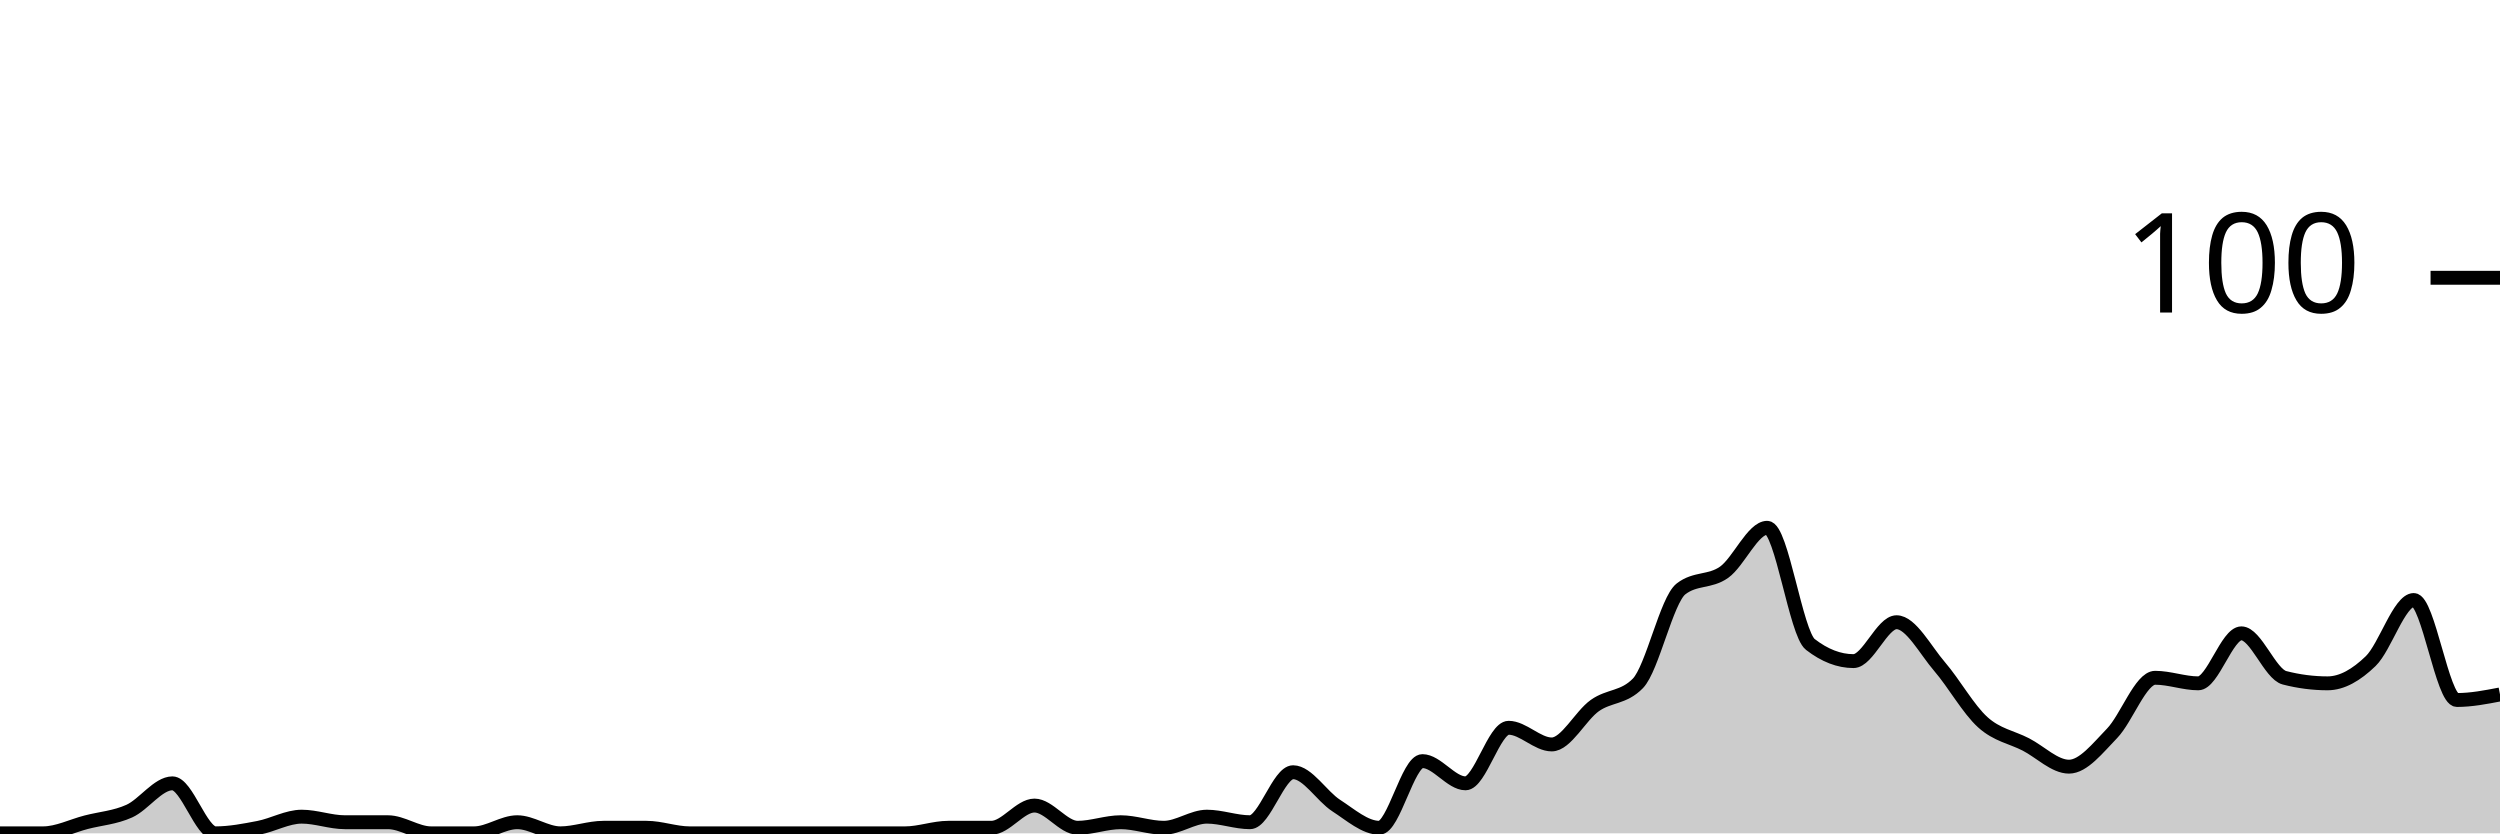
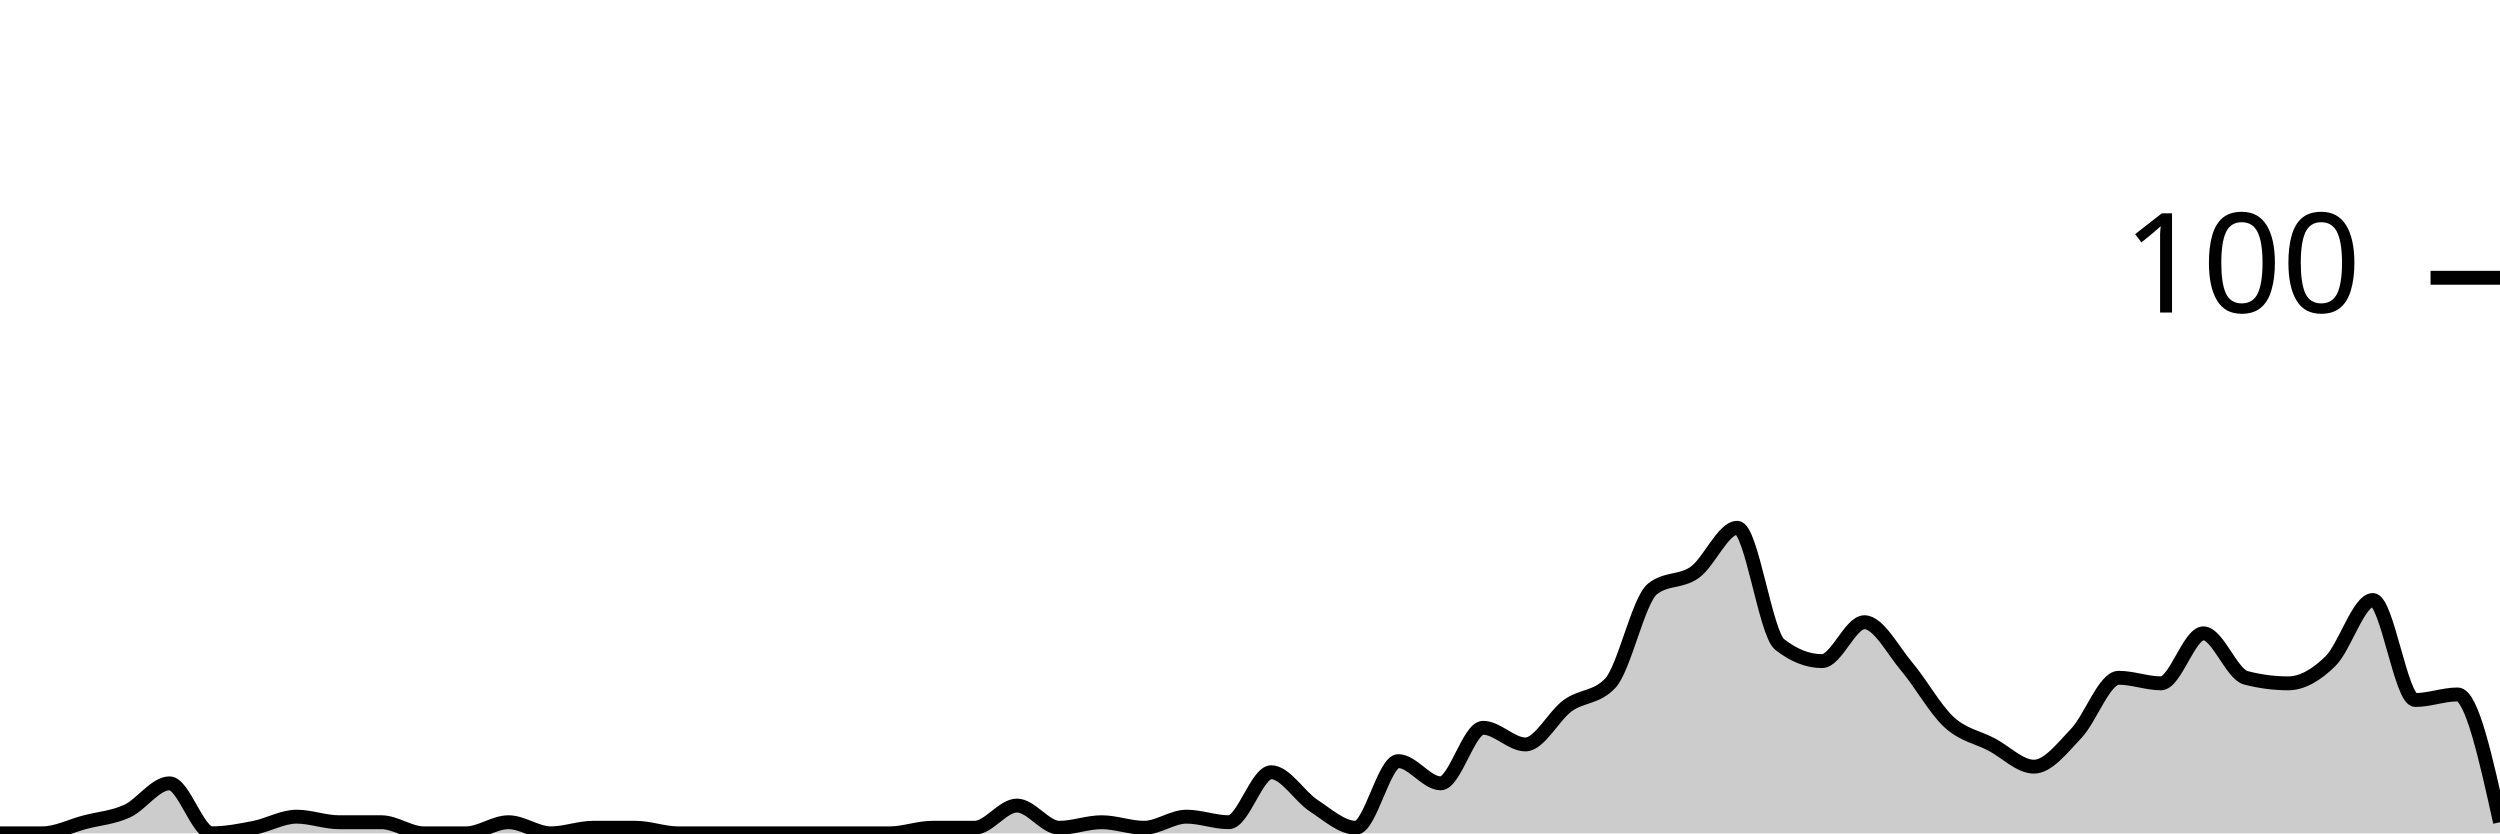
<svg xmlns="http://www.w3.org/2000/svg" viewBox="0 0 180 60">
  <g transform="translate(0,20)">
-     <path class="area" fill="rgba(0, 0, 0, 0.2)" d="M0,40C1.034,40,2.069,40,3.103,40C4.138,40,5.172,39.467,6.207,39.2C7.241,38.933,8.276,38.867,9.31,38.4C10.345,37.933,11.379,36.4,12.414,36.4C13.448,36.4,14.483,40,15.517,40C16.552,40,17.586,39.8,18.621,39.6C19.655,39.4,20.69,38.8,21.724,38.8C22.759,38.8,23.793,39.2,24.828,39.2C25.862,39.2,26.897,39.2,27.931,39.2C28.966,39.2,30,40,31.034,40C32.069,40,33.103,40,34.138,40C35.172,40,36.207,39.2,37.241,39.2C38.276,39.2,39.31,40,40.345,40C41.379,40,42.414,39.6,43.448,39.6C44.483,39.6,45.517,39.6,46.552,39.6C47.586,39.6,48.621,40,49.655,40C50.69,40,51.724,40,52.759,40C53.793,40,54.828,40,55.862,40C56.897,40,57.931,40,58.966,40C60,40,61.034,40,62.069,40C63.103,40,64.138,40,65.172,40C66.207,40,67.241,39.6,68.276,39.6C69.31,39.6,70.345,39.6,71.379,39.6C72.414,39.6,73.448,38,74.483,38C75.517,38,76.552,39.6,77.586,39.6C78.621,39.6,79.655,39.2,80.69,39.2C81.724,39.2,82.759,39.6,83.793,39.6C84.828,39.6,85.862,38.8,86.897,38.8C87.931,38.8,88.966,39.2,90,39.2C91.034,39.2,92.069,35.6,93.103,35.6C94.138,35.6,95.172,37.333,96.207,38C97.241,38.667,98.276,39.6,99.31,39.6C100.345,39.6,101.379,34.8,102.414,34.8C103.448,34.8,104.483,36.4,105.517,36.4C106.552,36.4,107.586,32.4,108.621,32.4C109.655,32.4,110.69,33.6,111.724,33.6C112.759,33.6,113.793,31.533,114.828,30.8C115.862,30.067,116.897,30.267,117.931,29.2C118.966,28.133,120,23.2,121.034,22.4C122.069,21.6,123.103,21.933,124.138,21.2C125.172,20.467,126.207,18,127.241,18C128.276,18,129.31,25.6,130.345,26.4C131.379,27.2,132.414,27.6,133.448,27.6C134.483,27.6,135.517,24.8,136.552,24.8C137.586,24.8,138.621,26.8,139.655,28C140.69,29.2,141.724,31.067,142.759,32C143.793,32.933,144.828,33.067,145.862,33.6C146.897,34.133,147.931,35.2,148.966,35.2C150,35.2,151.034,33.867,152.069,32.8C153.103,31.733,154.138,28.8,155.172,28.8C156.207,28.8,157.241,29.2,158.276,29.2C159.31,29.2,160.345,25.6,161.379,25.6C162.414,25.6,163.448,28.533,164.483,28.8C165.517,29.067,166.552,29.2,167.586,29.2C168.621,29.2,169.655,28.6,170.69,27.6C171.724,26.6,172.759,23.2,173.793,23.2C174.828,23.2,175.862,30.4,176.897,30.4C177.931,30.4,178.966,30.2,180,30L180,40C178.966,40,177.931,40,176.897,40C175.862,40,174.828,40,173.793,40C172.759,40,171.724,40,170.69,40C169.655,40,168.621,40,167.586,40C166.552,40,165.517,40,164.483,40C163.448,40,162.414,40,161.379,40C160.345,40,159.31,40,158.276,40C157.241,40,156.207,40,155.172,40C154.138,40,153.103,40,152.069,40C151.034,40,150,40,148.966,40C147.931,40,146.897,40,145.862,40C144.828,40,143.793,40,142.759,40C141.724,40,140.69,40,139.655,40C138.621,40,137.586,40,136.552,40C135.517,40,134.483,40,133.448,40C132.414,40,131.379,40,130.345,40C129.31,40,128.276,40,127.241,40C126.207,40,125.172,40,124.138,40C123.103,40,122.069,40,121.034,40C120,40,118.966,40,117.931,40C116.897,40,115.862,40,114.828,40C113.793,40,112.759,40,111.724,40C110.69,40,109.655,40,108.621,40C107.586,40,106.552,40,105.517,40C104.483,40,103.448,40,102.414,40C101.379,40,100.345,40,99.31,40C98.276,40,97.241,40,96.207,40C95.172,40,94.138,40,93.103,40C92.069,40,91.034,40,90,40C88.966,40,87.931,40,86.897,40C85.862,40,84.828,40,83.793,40C82.759,40,81.724,40,80.69,40C79.655,40,78.621,40,77.586,40C76.552,40,75.517,40,74.483,40C73.448,40,72.414,40,71.379,40C70.345,40,69.31,40,68.276,40C67.241,40,66.207,40,65.172,40C64.138,40,63.103,40,62.069,40C61.034,40,60,40,58.966,40C57.931,40,56.897,40,55.862,40C54.828,40,53.793,40,52.759,40C51.724,40,50.69,40,49.655,40C48.621,40,47.586,40,46.552,40C45.517,40,44.483,40,43.448,40C42.414,40,41.379,40,40.345,40C39.31,40,38.276,40,37.241,40C36.207,40,35.172,40,34.138,40C33.103,40,32.069,40,31.034,40C30,40,28.966,40,27.931,40C26.897,40,25.862,40,24.828,40C23.793,40,22.759,40,21.724,40C20.69,40,19.655,40,18.621,40C17.586,40,16.552,40,15.517,40C14.483,40,13.448,40,12.414,40C11.379,40,10.345,40,9.31,40C8.276,40,7.241,40,6.207,40C5.172,40,4.138,40,3.103,40C2.069,40,1.034,40,0,40Z" />
-     <path class="line" stroke="black" fill="none" d="M0,40C1.034,40,2.069,40,3.103,40C4.138,40,5.172,39.467,6.207,39.2C7.241,38.933,8.276,38.867,9.31,38.4C10.345,37.933,11.379,36.4,12.414,36.4C13.448,36.4,14.483,40,15.517,40C16.552,40,17.586,39.8,18.621,39.6C19.655,39.4,20.69,38.8,21.724,38.8C22.759,38.8,23.793,39.2,24.828,39.2C25.862,39.2,26.897,39.2,27.931,39.2C28.966,39.2,30,40,31.034,40C32.069,40,33.103,40,34.138,40C35.172,40,36.207,39.2,37.241,39.2C38.276,39.2,39.31,40,40.345,40C41.379,40,42.414,39.6,43.448,39.6C44.483,39.6,45.517,39.6,46.552,39.6C47.586,39.6,48.621,40,49.655,40C50.69,40,51.724,40,52.759,40C53.793,40,54.828,40,55.862,40C56.897,40,57.931,40,58.966,40C60,40,61.034,40,62.069,40C63.103,40,64.138,40,65.172,40C66.207,40,67.241,39.6,68.276,39.6C69.31,39.6,70.345,39.6,71.379,39.6C72.414,39.6,73.448,38,74.483,38C75.517,38,76.552,39.6,77.586,39.6C78.621,39.6,79.655,39.2,80.69,39.2C81.724,39.2,82.759,39.6,83.793,39.6C84.828,39.6,85.862,38.8,86.897,38.8C87.931,38.8,88.966,39.2,90,39.2C91.034,39.2,92.069,35.6,93.103,35.6C94.138,35.6,95.172,37.333,96.207,38C97.241,38.667,98.276,39.6,99.31,39.6C100.345,39.6,101.379,34.8,102.414,34.8C103.448,34.8,104.483,36.4,105.517,36.4C106.552,36.4,107.586,32.4,108.621,32.4C109.655,32.4,110.69,33.6,111.724,33.6C112.759,33.6,113.793,31.533,114.828,30.8C115.862,30.067,116.897,30.267,117.931,29.2C118.966,28.133,120,23.2,121.034,22.4C122.069,21.6,123.103,21.933,124.138,21.2C125.172,20.467,126.207,18,127.241,18C128.276,18,129.31,25.6,130.345,26.4C131.379,27.2,132.414,27.6,133.448,27.6C134.483,27.6,135.517,24.8,136.552,24.8C137.586,24.8,138.621,26.8,139.655,28C140.69,29.2,141.724,31.067,142.759,32C143.793,32.933,144.828,33.067,145.862,33.6C146.897,34.133,147.931,35.2,148.966,35.2C150,35.2,151.034,33.867,152.069,32.8C153.103,31.733,154.138,28.8,155.172,28.8C156.207,28.8,157.241,29.2,158.276,29.2C159.31,29.2,160.345,25.6,161.379,25.6C162.414,25.6,163.448,28.533,164.483,28.8C165.517,29.067,166.552,29.2,167.586,29.2C168.621,29.2,169.655,28.6,170.69,27.6C171.724,26.6,172.759,23.2,173.793,23.2C174.828,23.2,175.862,30.4,176.897,30.4C177.931,30.4,178.966,30.2,180,30" />
+     <path class="area" fill="rgba(0, 0, 0, 0.2)" d="M0,40C1.017,40,2.034,40,3.051,40C4.068,40,5.085,39.467,6.102,39.2C7.119,38.933,8.136,38.867,9.153,38.4C10.169,37.933,11.186,36.4,12.203,36.4C13.22,36.4,14.237,40,15.254,40C16.271,40,17.288,39.8,18.305,39.6C19.322,39.4,20.339,38.8,21.356,38.8C22.373,38.8,23.39,39.2,24.407,39.2C25.424,39.2,26.441,39.2,27.458,39.2C28.475,39.2,29.492,40,30.508,40C31.525,40,32.542,40,33.559,40C34.576,40,35.593,39.2,36.61,39.2C37.627,39.2,38.644,40,39.661,40C40.678,40,41.695,39.6,42.712,39.6C43.729,39.6,44.746,39.6,45.763,39.6C46.78,39.6,47.797,40,48.814,40C49.831,40,50.847,40,51.864,40C52.881,40,53.898,40,54.915,40C55.932,40,56.949,40,57.966,40C58.983,40,60,40,61.017,40C62.034,40,63.051,40,64.068,40C65.085,40,66.102,39.6,67.119,39.6C68.136,39.6,69.153,39.6,70.169,39.6C71.186,39.6,72.203,38,73.22,38C74.237,38,75.254,39.6,76.271,39.6C77.288,39.6,78.305,39.2,79.322,39.2C80.339,39.2,81.356,39.6,82.373,39.6C83.39,39.6,84.407,38.8,85.424,38.8C86.441,38.8,87.458,39.2,88.475,39.2C89.492,39.2,90.508,35.6,91.525,35.6C92.542,35.6,93.559,37.333,94.576,38C95.593,38.667,96.61,39.6,97.627,39.6C98.644,39.6,99.661,34.8,100.678,34.8C101.695,34.8,102.712,36.4,103.729,36.4C104.746,36.4,105.763,32.4,106.78,32.4C107.797,32.4,108.814,33.6,109.831,33.6C110.847,33.6,111.864,31.533,112.881,30.8C113.898,30.067,114.915,30.267,115.932,29.2C116.949,28.133,117.966,23.2,118.983,22.4C120,21.6,121.017,21.933,122.034,21.2C123.051,20.467,124.068,18,125.085,18C126.102,18,127.119,25.6,128.136,26.4C129.153,27.2,130.169,27.6,131.186,27.6C132.203,27.6,133.22,24.8,134.237,24.8C135.254,24.8,136.271,26.8,137.288,28C138.305,29.2,139.322,31.067,140.339,32C141.356,32.933,142.373,33.067,143.39,33.6C144.407,34.133,145.424,35.2,146.441,35.2C147.458,35.2,148.475,33.867,149.492,32.8C150.508,31.733,151.525,28.8,152.542,28.8C153.559,28.8,154.576,29.2,155.593,29.2C156.61,29.2,157.627,25.6,158.644,25.6C159.661,25.6,160.678,28.533,161.695,28.8C162.712,29.067,163.729,29.2,164.746,29.2C165.763,29.2,166.78,28.6,167.797,27.6C168.814,26.6,169.831,23.2,170.847,23.2C171.864,23.2,172.881,30.4,173.898,30.4C174.915,30.4,175.932,30,176.949,30C177.966,30,178.983,34.6,180,39.2L180,40C178.983,40,177.966,40,176.949,40C175.932,40,174.915,40,173.898,40C172.881,40,171.864,40,170.847,40C169.831,40,168.814,40,167.797,40C166.78,40,165.763,40,164.746,40C163.729,40,162.712,40,161.695,40C160.678,40,159.661,40,158.644,40C157.627,40,156.61,40,155.593,40C154.576,40,153.559,40,152.542,40C151.525,40,150.508,40,149.492,40C148.475,40,147.458,40,146.441,40C145.424,40,144.407,40,143.39,40C142.373,40,141.356,40,140.339,40C139.322,40,138.305,40,137.288,40C136.271,40,135.254,40,134.237,40C133.22,40,132.203,40,131.186,40C130.169,40,129.153,40,128.136,40C127.119,40,126.102,40,125.085,40C124.068,40,123.051,40,122.034,40C121.017,40,120,40,118.983,40C117.966,40,116.949,40,115.932,40C114.915,40,113.898,40,112.881,40C111.864,40,110.847,40,109.831,40C108.814,40,107.797,40,106.78,40C105.763,40,104.746,40,103.729,40C102.712,40,101.695,40,100.678,40C99.661,40,98.644,40,97.627,40C96.61,40,95.593,40,94.576,40C93.559,40,92.542,40,91.525,40C90.508,40,89.492,40,88.475,40C87.458,40,86.441,40,85.424,40C84.407,40,83.39,40,82.373,40C81.356,40,80.339,40,79.322,40C78.305,40,77.288,40,76.271,40C75.254,40,74.237,40,73.22,40C72.203,40,71.186,40,70.169,40C69.153,40,68.136,40,67.119,40C66.102,40,65.085,40,64.068,40C63.051,40,62.034,40,61.017,40C60,40,58.983,40,57.966,40C56.949,40,55.932,40,54.915,40C53.898,40,52.881,40,51.864,40C50.847,40,49.831,40,48.814,40C47.797,40,46.78,40,45.763,40C44.746,40,43.729,40,42.712,40C41.695,40,40.678,40,39.661,40C38.644,40,37.627,40,36.61,40C35.593,40,34.576,40,33.559,40C32.542,40,31.525,40,30.508,40C29.492,40,28.475,40,27.458,40C26.441,40,25.424,40,24.407,40C23.39,40,22.373,40,21.356,40C20.339,40,19.322,40,18.305,40C17.288,40,16.271,40,15.254,40C14.237,40,13.22,40,12.203,40C11.186,40,10.169,40,9.153,40C8.136,40,7.119,40,6.102,40C5.085,40,4.068,40,3.051,40C2.034,40,1.017,40,0,40Z" />
+     <path class="line" stroke="black" fill="none" d="M0,40C1.017,40,2.034,40,3.051,40C4.068,40,5.085,39.467,6.102,39.2C7.119,38.933,8.136,38.867,9.153,38.4C10.169,37.933,11.186,36.4,12.203,36.4C13.22,36.4,14.237,40,15.254,40C16.271,40,17.288,39.8,18.305,39.6C19.322,39.4,20.339,38.8,21.356,38.8C22.373,38.8,23.39,39.2,24.407,39.2C25.424,39.2,26.441,39.2,27.458,39.2C28.475,39.2,29.492,40,30.508,40C31.525,40,32.542,40,33.559,40C34.576,40,35.593,39.2,36.61,39.2C37.627,39.2,38.644,40,39.661,40C40.678,40,41.695,39.6,42.712,39.6C43.729,39.6,44.746,39.6,45.763,39.6C46.78,39.6,47.797,40,48.814,40C49.831,40,50.847,40,51.864,40C52.881,40,53.898,40,54.915,40C55.932,40,56.949,40,57.966,40C58.983,40,60,40,61.017,40C62.034,40,63.051,40,64.068,40C65.085,40,66.102,39.6,67.119,39.6C68.136,39.6,69.153,39.6,70.169,39.6C71.186,39.6,72.203,38,73.22,38C74.237,38,75.254,39.6,76.271,39.6C77.288,39.6,78.305,39.2,79.322,39.2C80.339,39.2,81.356,39.6,82.373,39.6C83.39,39.6,84.407,38.8,85.424,38.8C86.441,38.8,87.458,39.2,88.475,39.2C89.492,39.2,90.508,35.6,91.525,35.6C92.542,35.6,93.559,37.333,94.576,38C95.593,38.667,96.61,39.6,97.627,39.6C98.644,39.6,99.661,34.8,100.678,34.8C101.695,34.8,102.712,36.4,103.729,36.4C104.746,36.4,105.763,32.4,106.78,32.4C107.797,32.4,108.814,33.6,109.831,33.6C110.847,33.6,111.864,31.533,112.881,30.8C113.898,30.067,114.915,30.267,115.932,29.2C116.949,28.133,117.966,23.2,118.983,22.4C120,21.6,121.017,21.933,122.034,21.2C123.051,20.467,124.068,18,125.085,18C126.102,18,127.119,25.6,128.136,26.4C129.153,27.2,130.169,27.6,131.186,27.6C132.203,27.6,133.22,24.8,134.237,24.8C135.254,24.8,136.271,26.8,137.288,28C138.305,29.2,139.322,31.067,140.339,32C141.356,32.933,142.373,33.067,143.39,33.6C144.407,34.133,145.424,35.2,146.441,35.2C147.458,35.2,148.475,33.867,149.492,32.8C150.508,31.733,151.525,28.8,152.542,28.8C153.559,28.8,154.576,29.2,155.593,29.2C156.61,29.2,157.627,25.6,158.644,25.6C159.661,25.6,160.678,28.533,161.695,28.8C162.712,29.067,163.729,29.2,164.746,29.2C165.763,29.2,166.78,28.6,167.797,27.6C168.814,26.6,169.831,23.2,170.847,23.2C171.864,23.2,172.881,30.4,173.898,30.4C174.915,30.4,175.932,30,176.949,30C177.966,30,178.983,34.6,180,39.2" />
    <path class="axis-ceiling" stroke-width="1" stroke="black" fill="none" d="M175,0L180,0" />
    <text class="axis-ceiling-label" font-family="sans-serif" text-anchor="end" font-size="10px" x="170" y="2.5">100</text>
  </g>
</svg>
